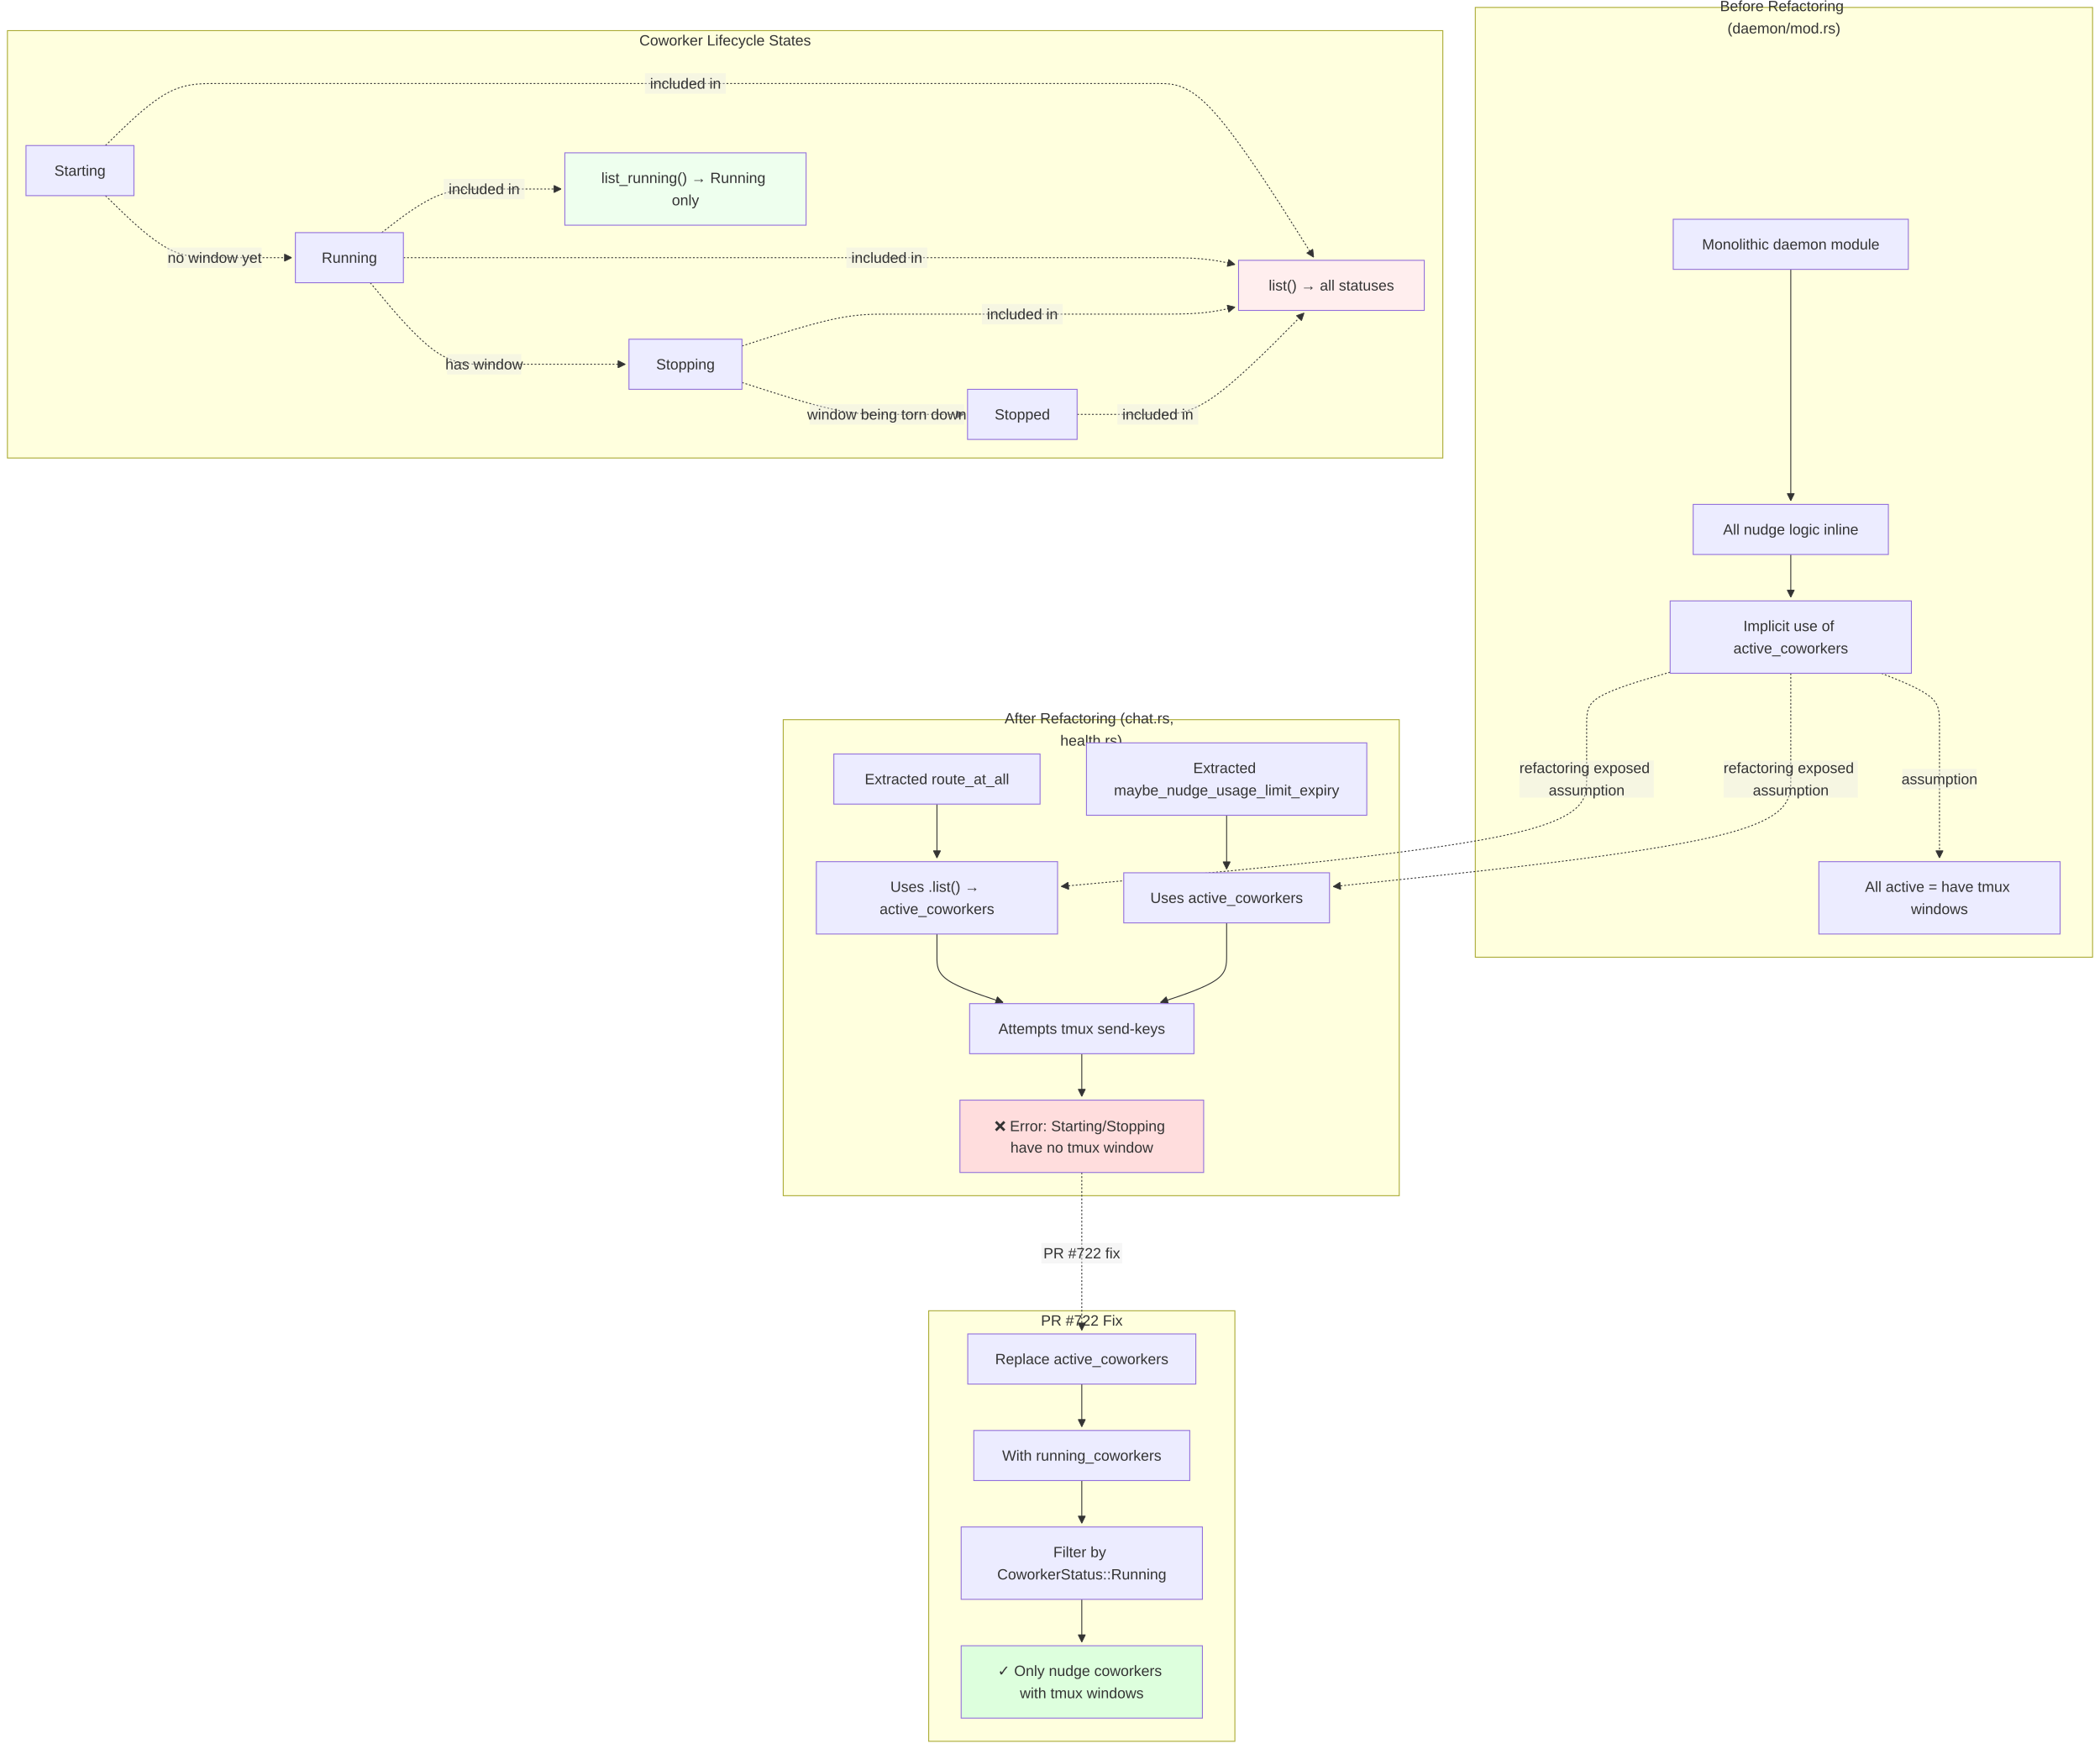
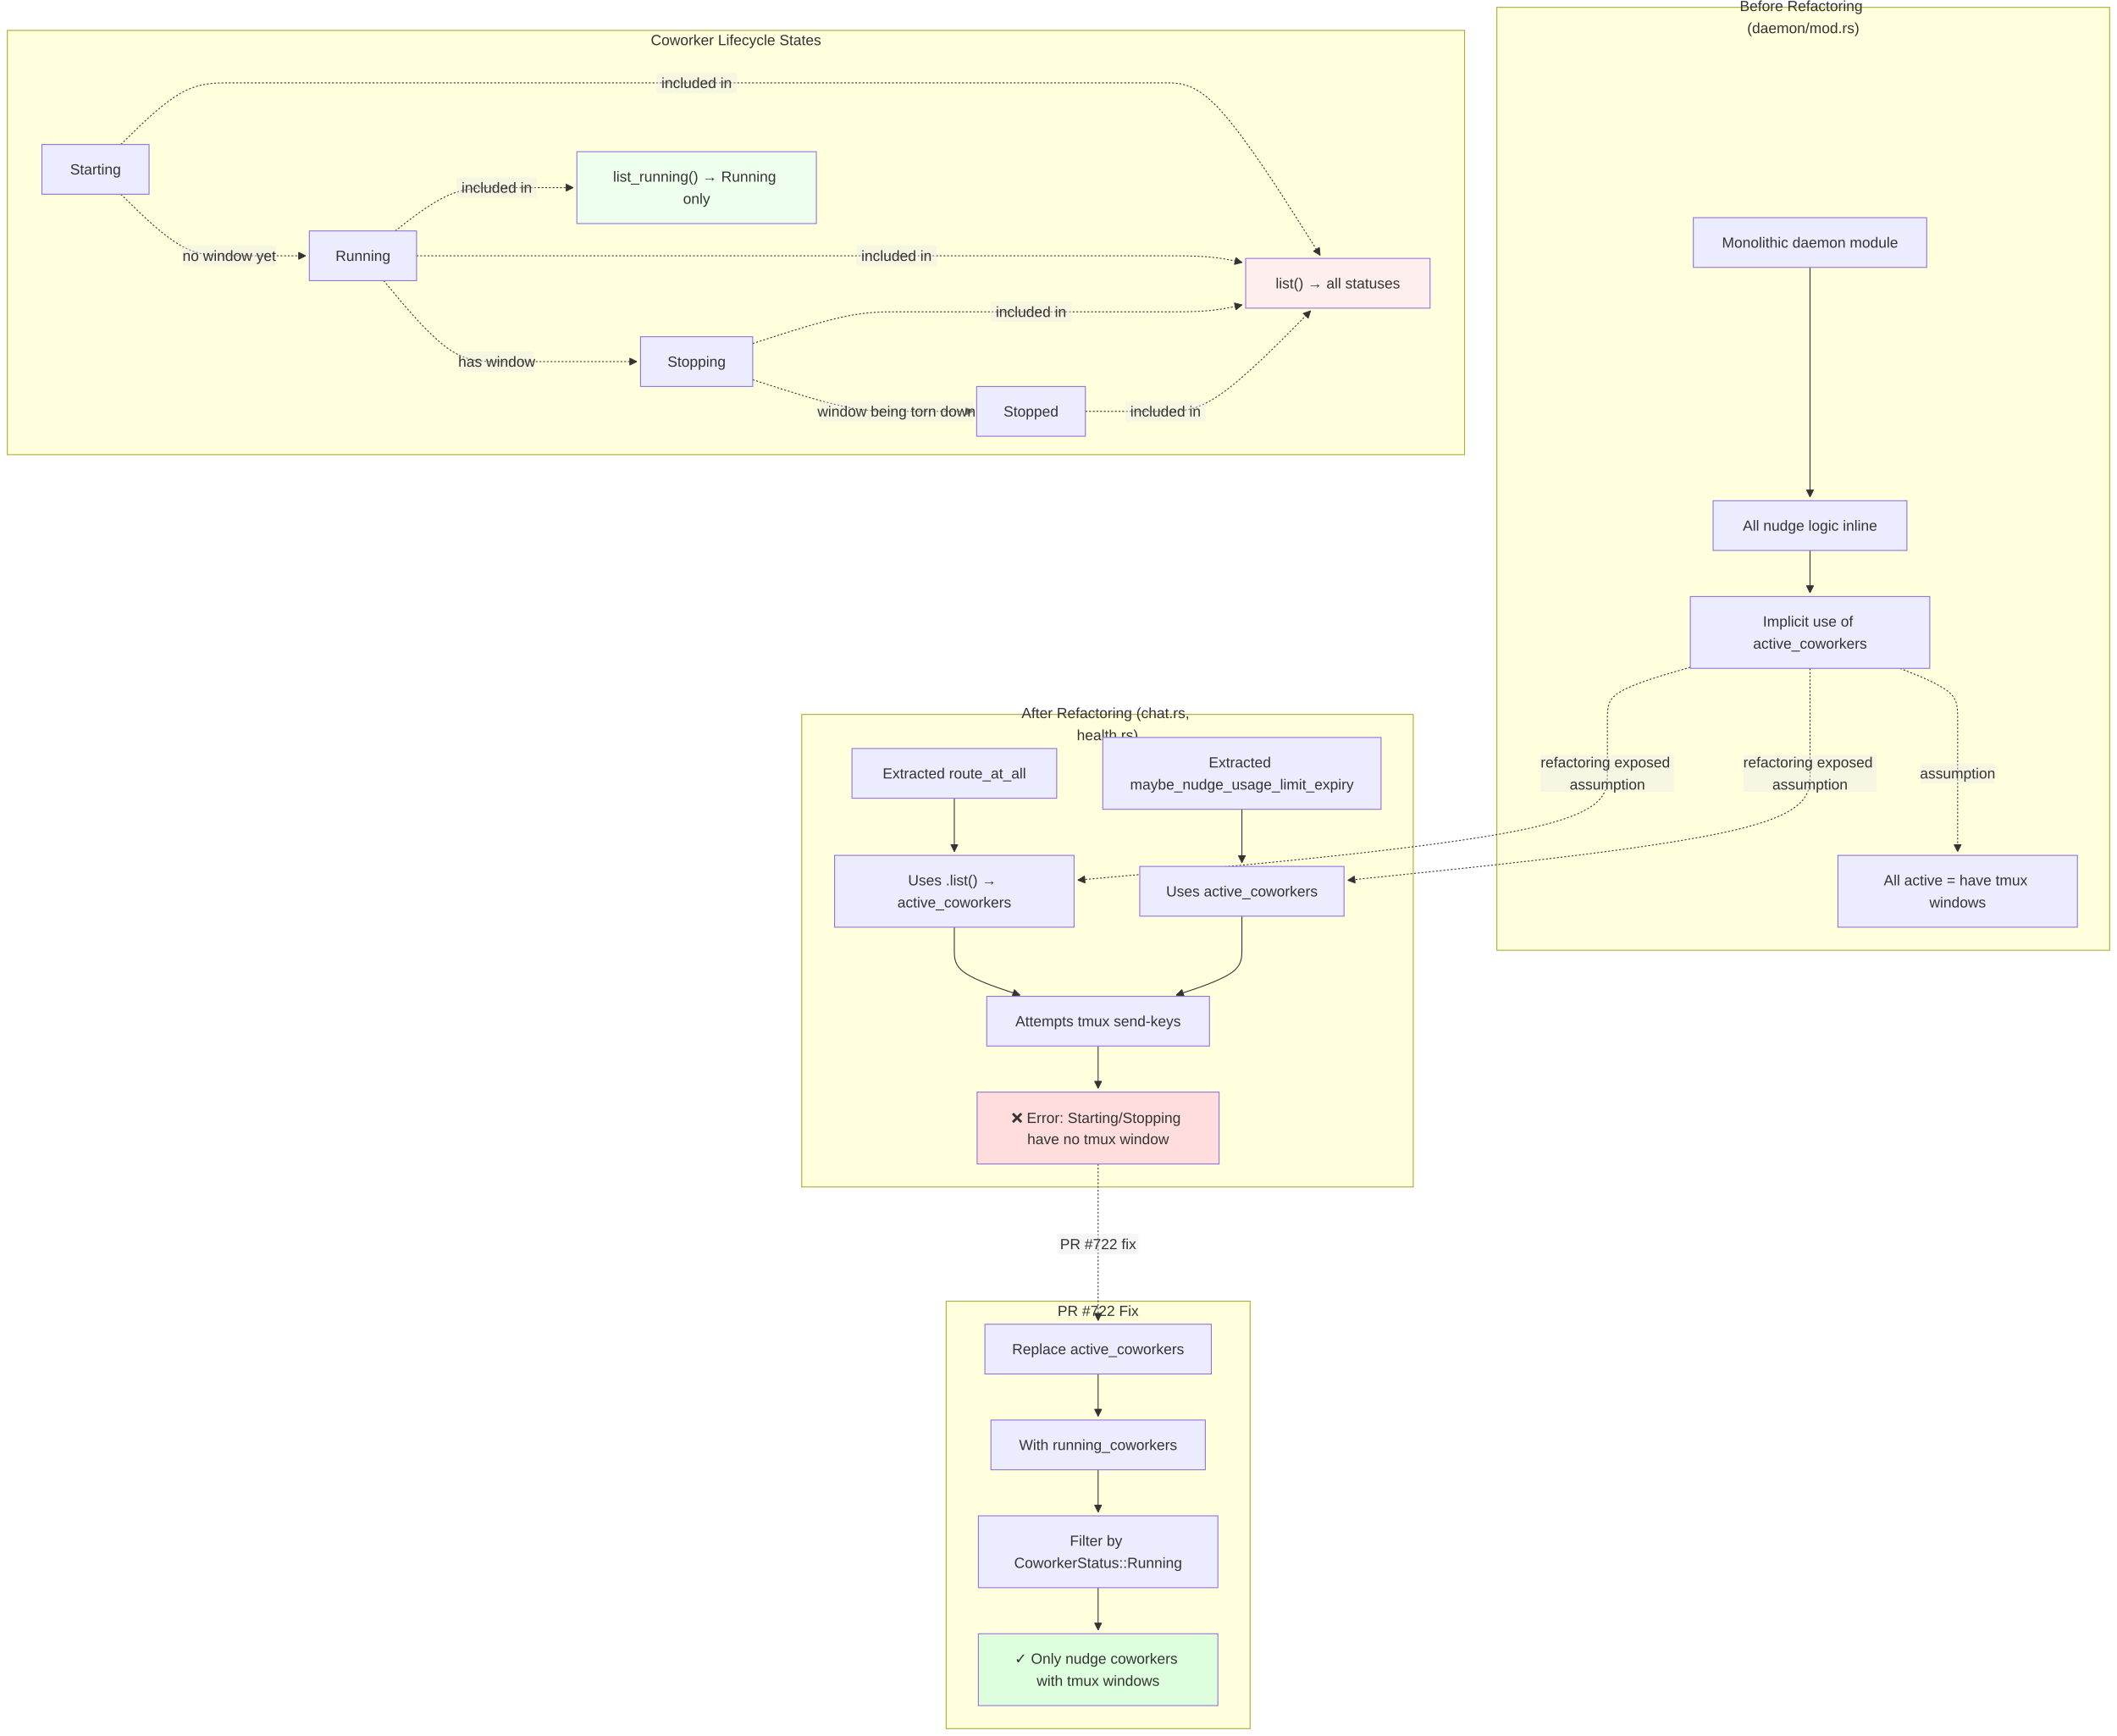
- <svg xmlns="http://www.w3.org/2000/svg" width="2263.273" height="1884.572" viewBox="-8 -8 2263.273 1884.572" class="mermaid">
+ <svg xmlns="http://www.w3.org/2000/svg" width="2298.273" height="1884.572" viewBox="-8 -8 2298.273 1884.572" class="mermaid">
  <style>
.mermaid{font-family:trebuchet ms, verdana, arial, sans-serif;font-size:16px;fill:#333333;}
.error-icon{fill:#552222;}
.error-text{fill:#552222;stroke:#552222;}
.edge-thickness-normal{stroke-width:1px;}
.edge-thickness-thick{stroke-width:3.5px;}
.edge-pattern-solid{stroke-dasharray:0;}
.edge-thickness-invisible{stroke-width:0;fill:none;}
.edge-pattern-dashed{stroke-dasharray:3;}
.edge-pattern-dotted{stroke-dasharray:2;}
.marker{fill:#333333;stroke:#333333;}
.marker.cross{stroke:#333333;}
svg{font-family:trebuchet ms, verdana, arial, sans-serif;font-size:16px;}
p{margin:0;}
.label{font-family:trebuchet ms, verdana, arial, sans-serif;color:#333333;}
.cluster-label text{fill:#333333;}
.cluster-label span{color:#333333;}
.cluster-label span p{background-color:transparent;}
.label text,span{fill:#333333;color:#333333;}
.node rect,.node circle,.node ellipse,.node polygon,.node path{fill:#ECECFF;stroke:#9370DB;stroke-width:1px;}
.rough-node .label text,.node .label text,.image-shape .label,.icon-shape .label{text-anchor:middle;}
.node .katex path{fill:#000;stroke:#000;stroke-width:1px;}
.rough-node .label,.node .label,.image-shape .label,.icon-shape .label{text-align:center;}
.node.clickable{cursor:pointer;}
.root .anchor path{fill:#333333!important;stroke-width:0;stroke:#333333;}
.arrowheadPath{fill:#333333;}
.edgePath .path{stroke:#333333;stroke-width:2.0px;}
.flowchart-link{stroke:#333333;fill:none;}
.edgeLabel{background-color:rgba(232, 232, 232, 0.8);text-align:center;}
.edgeLabel p{background-color:rgba(232, 232, 232, 0.8);}
.edgeLabel rect{opacity:0.5;background-color:rgba(232, 232, 232, 0.8);fill:rgba(232, 232, 232, 0.8);}
.labelBkg{background-color:rgba(232, 232, 232, 0.5);}
.cluster rect{fill:#ffffde;stroke:#aaaa33;stroke-width:1px;}
.cluster text{fill:#333333;}
.cluster span{color:#333333;}
.flowchartTitleText{text-anchor:middle;font-size:18px;fill:#333333;}
rect.text{fill:none;stroke-width:0;}

  </style>
  <defs>
    <marker id="arrow_point" viewBox="0 0 10 10" refX="10" refY="5" markerWidth="8" markerHeight="8" orient="auto" markerUnits="userSpaceOnUse">
      <path d="M 0 0 L 10 5 L 0 10 z" class="marker" />
    </marker>
    <marker id="arrow_point_start" viewBox="0 0 10 10" refX="4.5" refY="5" markerWidth="8" markerHeight="8" orient="auto" markerUnits="userSpaceOnUse">
      <path d="M 0 5 L 10 10 L 10 0 z" class="marker" />
    </marker>
    <marker id="arrow_cross" viewBox="0 0 11 11" refX="12" refY="5.2" markerWidth="11" markerHeight="11" orient="auto" markerUnits="userSpaceOnUse">
      <path d="M 1 1 L 10 10 M 10 1 L 1 10" class="marker cross" fill="none" stroke-width="2" />
    </marker>
    <marker id="arrow_cross_start" viewBox="0 0 11 11" refX="-1" refY="5.2" markerWidth="11" markerHeight="11" orient="auto" markerUnits="userSpaceOnUse">
      <path d="M 1 1 L 10 10 M 10 1 L 1 10" class="marker cross" fill="none" stroke-width="2" />
    </marker>
    <marker id="arrow_circle" viewBox="0 0 10 10" refX="11" refY="5" markerWidth="11" markerHeight="11" orient="auto" markerUnits="userSpaceOnUse">
      <circle cx="5" cy="5" r="5" class="marker" />
    </marker>
    <marker id="arrow_circle_start" viewBox="0 0 10 10" refX="-1" refY="5" markerWidth="11" markerHeight="11" orient="auto" markerUnits="userSpaceOnUse">
      <circle cx="5" cy="5" r="5" class="marker" />
    </marker>
  </defs>
  <g class="root">
    <g class="clusters">
      <g class="cluster" id="subgraph-subGraph0">
-         <rect x="1582.008" y="0" width="665.266" height="1023.572" class="cluster" />
-         <text x="1914.641" y="16" class="cluster-label" text-anchor="middle">
-           <tspan x="1914.641" y="16" dy="-0.75em">Before Refactoring</tspan>
-           <tspan x="1914.641" dy="1.5em">(daemon/mod.rs)</tspan>
+         <rect x="1617.008" y="0" width="665.266" height="1023.572" class="cluster" />
+         <text x="1949.641" y="16" class="cluster-label" text-anchor="middle">
+           <tspan x="1949.641" y="16" dy="-0.75em">Before Refactoring</tspan>
+           <tspan x="1949.641" dy="1.5em">(daemon/mod.rs)</tspan>
        </text>
      </g>
      <g class="cluster" id="subgraph-subGraph1">
-         <rect x="836.129" y="767.572" width="663.924" height="513" class="cluster" />
-         <text x="1168.091" y="783.572" class="cluster-label" text-anchor="middle">
-           <tspan x="1168.091" y="783.572" dy="-0.75em">After Refactoring (chat.rs,</tspan>
-           <tspan x="1168.091" dy="1.5em">health.rs)</tspan>
+         <rect x="862.379" y="767.572" width="663.924" height="513" class="cluster" />
+         <text x="1194.341" y="783.572" class="cluster-label" text-anchor="middle">
+           <tspan x="1194.341" y="783.572" dy="-0.75em">After Refactoring (chat.rs,</tspan>
+           <tspan x="1194.341" dy="1.5em">health.rs)</tspan>
        </text>
      </g>
      <g class="cluster" id="subgraph-subGraph2">
-         <rect x="0" y="25" width="1547.008" height="460.572" class="cluster" />
-         <text x="773.504" y="41" class="cluster-label" text-anchor="middle">Coworker Lifecycle States</text>
+         <rect x="0" y="25" width="1582.008" height="460.572" class="cluster" />
+         <text x="791.004" y="41" class="cluster-label" text-anchor="middle">Coworker Lifecycle States</text>
      </g>
      <g class="cluster" id="subgraph-subGraph3">
-         <rect x="992.896" y="1404.572" width="330" height="464" class="cluster" />
-         <text x="1157.896" y="1420.572" class="cluster-label" text-anchor="middle">PR #722 Fix</text>
+         <rect x="1019.146" y="1404.572" width="330" height="464" class="cluster" />
+         <text x="1184.146" y="1420.572" class="cluster-label" text-anchor="middle">PR #722 Fix</text>
      </g>
    </g>
    <g class="edgePaths">
      <g class="edge" id="edge-L-M1-M2-0">
-         <path d="M1922.008,282.286L1922.008,320.334C1922.008,358.382,1922.008,434.477,1922.008,476.025C1922.008,517.572,1922.008,524.572,1922.008,528.072L1922.008,531.572" class="edge-thickness-normal edge-pattern-solid edge-thickness-normal edge-pattern-solid flowchart-link" marker-end="url(#arrow_point)" />
+         <path d="M1957.008,282.286L1957.008,320.334C1957.008,358.382,1957.008,434.477,1957.008,476.025C1957.008,517.572,1957.008,524.572,1957.008,528.072L1957.008,531.572" class="edge-thickness-normal edge-pattern-solid edge-thickness-normal edge-pattern-solid flowchart-link" marker-end="url(#arrow_point)" />
      </g>
      <g class="edge" id="edge-L-M2-M3-0">
-         <path d="M1922.008,589.572L1922.008,593.739C1922.008,597.906,1922.008,606.239,1922.008,613.906C1922.008,621.572,1922.008,628.572,1922.008,632.072L1922.008,635.572" class="edge-thickness-normal edge-pattern-solid edge-thickness-normal edge-pattern-solid flowchart-link" marker-end="url(#arrow_point)" />
+         <path d="M1957.008,589.572L1957.008,593.739C1957.008,597.906,1957.008,606.239,1957.008,613.906C1957.008,621.572,1957.008,628.572,1957.008,632.072L1957.008,635.572" class="edge-thickness-normal edge-pattern-solid edge-thickness-normal edge-pattern-solid flowchart-link" marker-end="url(#arrow_point)" />
      </g>
      <g class="edge" id="edge-L-M3-M4-0">
-         <path d="M2019.67,717.572L2030.104,721.739C2040.538,725.906,2061.405,734.239,2071.839,742.572C2082.273,750.906,2082.273,759.239,2082.273,774.072C2082.273,788.906,2082.273,810.239,2082.273,831.572C2082.273,852.906,2082.273,874.239,2082.273,888.406C2082.273,902.572,2082.273,909.572,2082.273,913.072L2082.273,916.572" class="edge-thickness-normal edge-pattern-dotted edge-thickness-normal edge-pattern-solid flowchart-link" marker-end="url(#arrow_point)" />
+         <path d="M2054.67,717.572L2065.104,721.739C2075.538,725.906,2096.405,734.239,2106.839,742.572C2117.273,750.906,2117.273,759.239,2117.273,774.072C2117.273,788.906,2117.273,810.239,2117.273,831.572C2117.273,852.906,2117.273,874.239,2117.273,888.406C2117.273,902.572,2117.273,909.572,2117.273,913.072L2117.273,916.572" class="edge-thickness-normal edge-pattern-dotted edge-thickness-normal edge-pattern-solid flowchart-link" marker-end="url(#arrow_point)" />
      </g>
      <g class="edge" id="edge-L-R1-R2-0">
-         <path d="M1001.799,858.572L1001.799,864.739C1001.799,870.906,1001.799,883.239,1001.799,892.906C1001.799,902.572,1001.799,909.572,1001.799,913.072L1001.799,916.572" class="edge-thickness-normal edge-pattern-solid edge-thickness-normal edge-pattern-solid flowchart-link" marker-end="url(#arrow_point)" />
+         <path d="M1028.049,858.572L1028.049,864.739C1028.049,870.906,1028.049,883.239,1028.049,892.906C1028.049,902.572,1028.049,909.572,1028.049,913.072L1028.049,916.572" class="edge-thickness-normal edge-pattern-solid edge-thickness-normal edge-pattern-solid flowchart-link" marker-end="url(#arrow_point)" />
      </g>
      <g class="edge" id="edge-L-R3-R4-0">
-         <path d="M1313.994,870.572L1313.994,874.739C1313.994,878.906,1313.994,887.239,1313.994,896.906C1313.994,906.572,1313.994,917.572,1313.994,923.072L1313.994,928.572" class="edge-thickness-normal edge-pattern-solid edge-thickness-normal edge-pattern-solid flowchart-link" marker-end="url(#arrow_point)" />
+         <path d="M1340.244,870.572L1340.244,874.739C1340.244,878.906,1340.244,887.239,1340.244,896.906C1340.244,906.572,1340.244,917.572,1340.244,923.072L1340.244,928.572" class="edge-thickness-normal edge-pattern-solid edge-thickness-normal edge-pattern-solid flowchart-link" marker-end="url(#arrow_point)" />
      </g>
      <g class="edge" id="edge-L-R2-R5-0">
-         <path d="M1001.799,998.572L1001.799,1002.739C1001.799,1006.906,1001.799,1015.239,1001.799,1023.572C1001.799,1031.906,1001.799,1040.239,1013.674,1048.362C1025.549,1056.484,1049.3,1064.396,1061.175,1068.352L1073.051,1072.308" class="edge-thickness-normal edge-pattern-solid edge-thickness-normal edge-pattern-solid flowchart-link" marker-end="url(#arrow_point)" />
+         <path d="M1028.049,998.572L1028.049,1002.739C1028.049,1006.906,1028.049,1015.239,1028.049,1023.572C1028.049,1031.906,1028.049,1040.239,1039.924,1048.362C1051.799,1056.484,1075.55,1064.396,1087.425,1068.352L1099.301,1072.308" class="edge-thickness-normal edge-pattern-solid edge-thickness-normal edge-pattern-solid flowchart-link" marker-end="url(#arrow_point)" />
      </g>
      <g class="edge" id="edge-L-R4-R5-0">
-         <path d="M1313.994,986.572L1313.994,992.739C1313.994,998.906,1313.994,1011.239,1313.994,1021.572C1313.994,1031.906,1313.994,1040.239,1302.119,1048.362C1290.243,1056.484,1266.493,1064.396,1254.617,1068.352L1242.742,1072.308" class="edge-thickness-normal edge-pattern-solid edge-thickness-normal edge-pattern-solid flowchart-link" marker-end="url(#arrow_point)" />
+         <path d="M1340.244,986.572L1340.244,992.739C1340.244,998.906,1340.244,1011.239,1340.244,1021.572C1340.244,1031.906,1340.244,1040.239,1328.369,1048.362C1316.493,1056.484,1292.743,1064.396,1280.867,1068.352L1268.992,1072.308" class="edge-thickness-normal edge-pattern-solid edge-thickness-normal edge-pattern-solid flowchart-link" marker-end="url(#arrow_point)" />
      </g>
      <g class="edge" id="edge-L-R5-R6-0">
-         <path d="M1157.896,1127.572L1157.896,1131.739C1157.896,1135.906,1157.896,1144.239,1157.896,1151.906C1157.896,1159.572,1157.896,1166.572,1157.896,1170.072L1157.896,1173.572" class="edge-thickness-normal edge-pattern-solid edge-thickness-normal edge-pattern-solid flowchart-link" marker-end="url(#arrow_point)" />
+         <path d="M1184.146,1127.572L1184.146,1131.739C1184.146,1135.906,1184.146,1144.239,1184.146,1151.906C1184.146,1159.572,1184.146,1166.572,1184.146,1170.072L1184.146,1173.572" class="edge-thickness-normal edge-pattern-solid edge-thickness-normal edge-pattern-solid flowchart-link" marker-end="url(#arrow_point)" />
      </g>
      <g class="edge" id="edge-L-S1-S2-0">
-         <path d="M105.698,202.842L117.056,213.982C128.414,225.122,151.129,247.403,170.736,258.543C190.344,269.684,206.844,269.684,223.344,269.684C239.844,269.684,256.344,269.684,270.177,269.684C284.01,269.684,295.177,269.684,300.76,269.684L306.344,269.684" class="edge-thickness-normal edge-pattern-dotted edge-thickness-normal edge-pattern-solid flowchart-link" marker-end="url(#arrow_point)" />
+         <path d="M123.198,202.842L134.556,213.982C145.914,225.122,168.629,247.403,188.236,258.543C207.844,269.684,224.344,269.684,240.844,269.684C257.344,269.684,273.844,269.684,287.677,269.684C301.51,269.684,312.677,269.684,318.26,269.684L323.844,269.684" class="edge-thickness-normal edge-pattern-dotted edge-thickness-normal edge-pattern-solid flowchart-link" marker-end="url(#arrow_point)" />
      </g>
      <g class="edge" id="edge-L-S2-S3-0">
-         <path d="M391.047,296.684L403.249,311.328C415.451,325.972,439.854,355.26,460.306,369.905C480.758,384.549,497.258,384.549,513.758,384.549C530.258,384.549,546.758,384.549,572.109,384.549C597.46,384.549,631.661,384.549,648.762,384.549L665.863,384.549" class="edge-thickness-normal edge-pattern-dotted edge-thickness-normal edge-pattern-solid flowchart-link" marker-end="url(#arrow_point)" />
+         <path d="M408.547,296.684L420.749,311.328C432.951,325.972,457.354,355.26,477.806,369.905C498.258,384.549,514.758,384.549,531.258,384.549C547.758,384.549,564.258,384.549,589.609,384.549C614.96,384.549,649.161,384.549,666.262,384.549L683.363,384.549" class="edge-thickness-normal edge-pattern-dotted edge-thickness-normal edge-pattern-solid flowchart-link" marker-end="url(#arrow_point)" />
      </g>
      <g class="edge" id="edge-L-S3-S4-0">
-         <path d="M791.652,404.189L809.42,409.92C827.187,415.65,862.723,427.111,888.74,432.842C914.758,438.572,931.258,438.572,947.758,438.572C964.258,438.572,980.758,438.572,994.591,438.572C1008.424,438.572,1019.591,438.572,1025.174,438.572L1030.758,438.572" class="edge-thickness-normal edge-pattern-dotted edge-thickness-normal edge-pattern-solid flowchart-link" marker-end="url(#arrow_point)" />
+         <path d="M809.152,404.189L826.92,409.92C844.687,415.65,880.223,427.111,906.24,432.842C932.258,438.572,948.758,438.572,965.258,438.572C981.758,438.572,998.258,438.572,1012.091,438.572C1025.924,438.572,1037.091,438.572,1042.674,438.572L1048.258,438.572" class="edge-thickness-normal edge-pattern-dotted edge-thickness-normal edge-pattern-solid flowchart-link" marker-end="url(#arrow_point)" />
      </g>
      <g class="edge" id="edge-L-S1-L1-0">
-         <path d="M105.698,148.842L117.056,137.702C128.414,126.561,151.129,104.281,170.736,93.14C190.344,82,206.844,82,223.344,82C239.844,82,256.344,82,280.545,82C304.746,82,336.648,82,368.551,82C400.453,82,432.355,82,456.557,82C480.758,82,497.258,82,513.758,82C530.258,82,546.758,82,582.924,82C619.091,82,674.924,82,730.758,82C786.591,82,842.424,82,878.591,82C914.758,82,931.258,82,947.758,82C964.258,82,980.758,82,1005.099,82C1029.44,82,1061.622,82,1093.805,82C1125.987,82,1158.169,82,1182.51,82C1206.852,82,1223.352,82,1239.852,82C1256.352,82,1272.852,82,1300.829,113.191C1328.806,144.382,1368.26,206.763,1387.988,237.954L1407.715,269.145" class="edge-thickness-normal edge-pattern-dotted edge-thickness-normal edge-pattern-solid flowchart-link" marker-end="url(#arrow_point)" />
+         <path d="M123.198,148.842L134.556,137.702C145.914,126.561,168.629,104.281,188.236,93.14C207.844,82,224.344,82,240.844,82C257.344,82,273.844,82,298.045,82C322.246,82,354.148,82,386.051,82C417.953,82,449.855,82,474.057,82C498.258,82,514.758,82,531.258,82C547.758,82,564.258,82,600.424,82C636.591,82,692.424,82,748.258,82C804.091,82,859.924,82,896.091,82C932.258,82,948.758,82,965.258,82C981.758,82,998.258,82,1022.599,82C1046.94,82,1079.122,82,1111.305,82C1143.487,82,1175.669,82,1200.01,82C1224.352,82,1240.852,82,1257.352,82C1273.852,82,1290.352,82,1318.329,113.191C1346.306,144.382,1385.76,206.763,1405.488,237.954L1425.215,269.145" class="edge-thickness-normal edge-pattern-dotted edge-thickness-normal edge-pattern-solid flowchart-link" marker-end="url(#arrow_point)" />
      </g>
      <g class="edge" id="edge-L-S2-L1-0">
-         <path d="M426.758,269.684L433.008,269.684C439.258,269.684,451.758,269.684,466.258,269.684C480.758,269.684,497.258,269.684,513.758,269.684C530.258,269.684,546.758,269.684,582.924,269.684C619.091,269.684,674.924,269.684,730.758,269.684C786.591,269.684,842.424,269.684,878.591,269.684C914.758,269.684,931.258,269.684,947.758,269.684C964.258,269.684,980.758,269.684,1005.099,269.684C1029.44,269.684,1061.622,269.684,1093.805,269.684C1125.987,269.684,1158.169,269.684,1182.51,269.684C1206.852,269.684,1223.352,269.684,1239.852,269.684C1256.352,269.684,1272.852,269.684,1286.7,270.898C1300.549,272.112,1311.745,274.541,1317.344,275.755L1322.942,276.97" class="edge-thickness-normal edge-pattern-dotted edge-thickness-normal edge-pattern-solid flowchart-link" marker-end="url(#arrow_point)" />
+         <path d="M444.258,269.684L450.508,269.684C456.758,269.684,469.258,269.684,483.758,269.684C498.258,269.684,514.758,269.684,531.258,269.684C547.758,269.684,564.258,269.684,600.424,269.684C636.591,269.684,692.424,269.684,748.258,269.684C804.091,269.684,859.924,269.684,896.091,269.684C932.258,269.684,948.758,269.684,965.258,269.684C981.758,269.684,998.258,269.684,1022.599,269.684C1046.94,269.684,1079.122,269.684,1111.305,269.684C1143.487,269.684,1175.669,269.684,1200.01,269.684C1224.352,269.684,1240.852,269.684,1257.352,269.684C1273.852,269.684,1290.352,269.684,1304.2,270.898C1318.049,272.112,1329.245,274.541,1334.844,275.755L1340.442,276.97" class="edge-thickness-normal edge-pattern-dotted edge-thickness-normal edge-pattern-solid flowchart-link" marker-end="url(#arrow_point)" />
      </g>
      <g class="edge" id="edge-L-S3-L1-0">
-         <path d="M791.652,364.909L809.42,359.178C827.187,353.448,862.723,341.986,888.74,336.256C914.758,330.525,931.258,330.525,947.758,330.525C964.258,330.525,980.758,330.525,1005.099,330.525C1029.44,330.525,1061.622,330.525,1093.805,330.525C1125.987,330.525,1158.169,330.525,1182.51,330.525C1206.852,330.525,1223.352,330.525,1239.852,330.525C1256.352,330.525,1272.852,330.525,1286.701,329.264C1300.551,328.002,1311.75,325.478,1317.35,324.217L1322.949,322.955" class="edge-thickness-normal edge-pattern-dotted edge-thickness-normal edge-pattern-solid flowchart-link" marker-end="url(#arrow_point)" />
+         <path d="M809.152,364.909L826.92,359.178C844.687,353.448,880.223,341.986,906.24,336.256C932.258,330.525,948.758,330.525,965.258,330.525C981.758,330.525,998.258,330.525,1022.599,330.525C1046.94,330.525,1079.122,330.525,1111.305,330.525C1143.487,330.525,1175.669,330.525,1200.01,330.525C1224.352,330.525,1240.852,330.525,1257.352,330.525C1273.852,330.525,1290.352,330.525,1304.201,329.264C1318.051,328.002,1329.25,325.478,1334.85,324.217L1340.449,322.955" class="edge-thickness-normal edge-pattern-dotted edge-thickness-normal edge-pattern-solid flowchart-link" marker-end="url(#arrow_point)" />
      </g>
      <g class="edge" id="edge-L-S4-L1-0">
-         <path d="M1152.852,438.572L1159.102,438.572C1165.352,438.572,1177.852,438.572,1192.352,438.572C1206.852,438.572,1223.352,438.572,1239.852,438.572C1256.352,438.572,1272.852,438.572,1299.11,420.372C1325.368,402.171,1361.385,365.77,1379.393,347.569L1397.402,329.369" class="edge-thickness-normal edge-pattern-dotted edge-thickness-normal edge-pattern-solid flowchart-link" marker-end="url(#arrow_point)" />
+         <path d="M1170.352,438.572L1176.602,438.572C1182.852,438.572,1195.352,438.572,1209.852,438.572C1224.352,438.572,1240.852,438.572,1257.352,438.572C1273.852,438.572,1290.352,438.572,1316.61,420.372C1342.868,402.171,1378.885,365.77,1396.893,347.569L1414.902,329.369" class="edge-thickness-normal edge-pattern-dotted edge-thickness-normal edge-pattern-solid flowchart-link" marker-end="url(#arrow_point)" />
      </g>
      <g class="edge" id="edge-L-S2-L2-0">
-         <path d="M403.471,242.684L413.602,234.85C423.733,227.017,443.996,211.35,462.377,203.517C480.758,195.684,497.258,195.684,513.758,195.684C530.258,195.684,546.758,195.684,560.591,195.684C574.424,195.684,585.591,195.684,591.174,195.684L596.758,195.684" class="edge-thickness-normal edge-pattern-dotted edge-thickness-normal edge-pattern-solid flowchart-link" marker-end="url(#arrow_point)" />
+         <path d="M420.971,242.684L431.102,234.85C441.233,227.017,461.496,211.35,479.877,203.517C498.258,195.684,514.758,195.684,531.258,195.684C547.758,195.684,564.258,195.684,578.091,195.684C591.924,195.684,603.091,195.684,608.674,195.684L614.258,195.684" class="edge-thickness-normal edge-pattern-dotted edge-thickness-normal edge-pattern-solid flowchart-link" marker-end="url(#arrow_point)" />
      </g>
      <g class="edge" id="edge-L-F1-F2-0">
-         <path d="M1157.896,1483.572L1157.896,1487.739C1157.896,1491.906,1157.896,1500.239,1157.896,1507.906C1157.896,1515.572,1157.896,1522.572,1157.896,1526.072L1157.896,1529.572" class="edge-thickness-normal edge-pattern-solid edge-thickness-normal edge-pattern-solid flowchart-link" marker-end="url(#arrow_point)" />
+         <path d="M1184.146,1483.572L1184.146,1487.739C1184.146,1491.906,1184.146,1500.239,1184.146,1507.906C1184.146,1515.572,1184.146,1522.572,1184.146,1526.072L1184.146,1529.572" class="edge-thickness-normal edge-pattern-solid edge-thickness-normal edge-pattern-solid flowchart-link" marker-end="url(#arrow_point)" />
      </g>
      <g class="edge" id="edge-L-F2-F3-0">
-         <path d="M1157.896,1587.572L1157.896,1591.739C1157.896,1595.906,1157.896,1604.239,1157.896,1611.906C1157.896,1619.572,1157.896,1626.572,1157.896,1630.072L1157.896,1633.572" class="edge-thickness-normal edge-pattern-solid edge-thickness-normal edge-pattern-solid flowchart-link" marker-end="url(#arrow_point)" />
+         <path d="M1184.146,1587.572L1184.146,1591.739C1184.146,1595.906,1184.146,1604.239,1184.146,1611.906C1184.146,1619.572,1184.146,1626.572,1184.146,1630.072L1184.146,1633.572" class="edge-thickness-normal edge-pattern-solid edge-thickness-normal edge-pattern-solid flowchart-link" marker-end="url(#arrow_point)" />
      </g>
      <g class="edge" id="edge-L-F3-F4-0">
-         <path d="M1157.896,1715.572L1157.896,1719.739C1157.896,1723.906,1157.896,1732.239,1157.896,1739.906C1157.896,1747.572,1157.896,1754.572,1157.896,1758.072L1157.896,1761.572" class="edge-thickness-normal edge-pattern-solid edge-thickness-normal edge-pattern-solid flowchart-link" marker-end="url(#arrow_point)" />
+         <path d="M1184.146,1715.572L1184.146,1719.739C1184.146,1723.906,1184.146,1732.239,1184.146,1739.906C1184.146,1747.572,1184.146,1754.572,1184.146,1758.072L1184.146,1761.572" class="edge-thickness-normal edge-pattern-solid edge-thickness-normal edge-pattern-solid flowchart-link" marker-end="url(#arrow_point)" />
      </g>
      <g class="edge" id="edge-L-M3-R2-0">
-         <path d="M1792.008,716.39L1777.008,720.754C1762.008,725.118,1732.008,733.845,1717.008,742.375C1702.008,750.906,1702.008,759.239,1702.008,774.072C1702.008,788.906,1702.008,810.239,1702.008,831.572C1702.008,852.906,1702.008,874.239,1607.637,893.531C1513.266,912.824,1324.524,930.075,1230.153,938.7L1135.782,947.326" class="edge-thickness-normal edge-pattern-dotted edge-thickness-normal edge-pattern-solid flowchart-link" marker-end="url(#arrow_point)" />
+         <path d="M1827.008,716.39L1812.008,720.754C1797.008,725.118,1767.008,733.845,1752.008,742.375C1737.008,750.906,1737.008,759.239,1737.008,774.072C1737.008,788.906,1737.008,810.239,1737.008,831.572C1737.008,852.906,1737.008,874.239,1641.179,893.556C1545.349,912.874,1353.691,930.176,1257.862,938.826L1162.033,947.477" class="edge-thickness-normal edge-pattern-dotted edge-thickness-normal edge-pattern-solid flowchart-link" marker-end="url(#arrow_point)" />
      </g>
      <g class="edge" id="edge-L-M3-R4-0">
-         <path d="M1922.008,717.572L1922.008,721.739C1922.008,725.906,1922.008,734.239,1922.008,742.572C1922.008,750.906,1922.008,759.239,1922.008,774.072C1922.008,788.906,1922.008,810.239,1922.008,831.572C1922.008,852.906,1922.008,874.239,1839.816,893.557C1757.625,912.875,1593.242,930.178,1511.05,938.83L1428.859,947.482" class="edge-thickness-normal edge-pattern-dotted edge-thickness-normal edge-pattern-solid flowchart-link" marker-end="url(#arrow_point)" />
+         <path d="M1957.008,717.572L1957.008,721.739C1957.008,725.906,1957.008,734.239,1957.008,742.572C1957.008,750.906,1957.008,759.239,1957.008,774.072C1957.008,788.906,1957.008,810.239,1957.008,831.572C1957.008,852.906,1957.008,874.239,1873.358,893.586C1789.708,912.933,1622.409,930.293,1538.759,938.973L1455.109,947.653" class="edge-thickness-normal edge-pattern-dotted edge-thickness-normal edge-pattern-solid flowchart-link" marker-end="url(#arrow_point)" />
      </g>
      <g class="edge" id="edge-L-R6-F1-0">
-         <path d="M1157.896,1255.572L1157.896,1259.739C1157.896,1263.906,1157.896,1272.239,1157.896,1280.572C1157.896,1288.906,1157.896,1297.239,1157.896,1307.572C1157.896,1317.906,1157.896,1330.239,1157.896,1342.572C1157.896,1354.906,1157.896,1367.239,1157.896,1377.572C1157.896,1387.906,1157.896,1396.239,1157.896,1403.906C1157.896,1411.572,1157.896,1418.572,1157.896,1422.072L1157.896,1425.572" class="edge-thickness-normal edge-pattern-dotted edge-thickness-normal edge-pattern-solid flowchart-link" marker-end="url(#arrow_point)" />
+         <path d="M1184.146,1255.572L1184.146,1259.739C1184.146,1263.906,1184.146,1272.239,1184.146,1280.572C1184.146,1288.906,1184.146,1297.239,1184.146,1307.572C1184.146,1317.906,1184.146,1330.239,1184.146,1342.572C1184.146,1354.906,1184.146,1367.239,1184.146,1377.572C1184.146,1387.906,1184.146,1396.239,1184.146,1403.906C1184.146,1411.572,1184.146,1418.572,1184.146,1422.072L1184.146,1425.572" class="edge-thickness-normal edge-pattern-dotted edge-thickness-normal edge-pattern-solid flowchart-link" marker-end="url(#arrow_point)" />
      </g>
    </g>
    <g class="edgeLabels">
      <g class="edgeLabel" id="edge-label-L-M3-M4-0">
-         <rect x="2042.273" y="820.572" width="80" height="22" class="edge-label-bg" />
-         <text x="2082.273" y="831.572" class="edge-label" text-anchor="middle" dominant-baseline="central">assumption</text>
+         <rect x="2077.273" y="820.572" width="80" height="22" class="edge-label-bg" />
+         <text x="2117.273" y="831.572" class="edge-label" text-anchor="middle" dominant-baseline="central">assumption</text>
      </g>
      <g class="edgeLabel" id="edge-label-L-S1-S2-0">
-         <rect x="172.544" y="258.684" width="101.6" height="22" class="edge-label-bg" />
-         <text x="223.344" y="269.684" class="edge-label" text-anchor="middle" dominant-baseline="central">no window yet</text>
+         <rect x="190.044" y="258.684" width="101.6" height="22" class="edge-label-bg" />
+         <text x="240.844" y="269.684" class="edge-label" text-anchor="middle" dominant-baseline="central">no window yet</text>
      </g>
      <g class="edgeLabel" id="edge-label-L-S2-S3-0">
-         <rect x="473.758" y="373.549" width="80" height="22" class="edge-label-bg" />
-         <text x="513.758" y="384.549" class="edge-label" text-anchor="middle" dominant-baseline="central">has window</text>
+         <rect x="491.258" y="373.549" width="80" height="22" class="edge-label-bg" />
+         <text x="531.258" y="384.549" class="edge-label" text-anchor="middle" dominant-baseline="central">has window</text>
      </g>
      <g class="edgeLabel" id="edge-label-L-S3-S4-0">
-         <rect x="864.558" y="427.572" width="166.4" height="22" class="edge-label-bg" />
-         <text x="947.758" y="438.572" class="edge-label" text-anchor="middle" dominant-baseline="central">window being torn down</text>
+         <rect x="882.058" y="427.572" width="166.4" height="22" class="edge-label-bg" />
+         <text x="965.258" y="438.572" class="edge-label" text-anchor="middle" dominant-baseline="central">window being torn down</text>
      </g>
      <g class="edgeLabel" id="edge-label-L-S1-L1-0">
-         <rect x="687.158" y="71" width="87.2" height="22" class="edge-label-bg" />
-         <text x="730.758" y="82" class="edge-label" text-anchor="middle" dominant-baseline="central">included in</text>
+         <rect x="704.658" y="71" width="87.2" height="22" class="edge-label-bg" />
+         <text x="748.258" y="82" class="edge-label" text-anchor="middle" dominant-baseline="central">included in</text>
      </g>
      <g class="edgeLabel" id="edge-label-L-S2-L1-0">
-         <rect x="904.158" y="258.684" width="87.2" height="22" class="edge-label-bg" />
-         <text x="947.758" y="269.684" class="edge-label" text-anchor="middle" dominant-baseline="central">included in</text>
+         <rect x="921.658" y="258.684" width="87.2" height="22" class="edge-label-bg" />
+         <text x="965.258" y="269.684" class="edge-label" text-anchor="middle" dominant-baseline="central">included in</text>
      </g>
      <g class="edgeLabel" id="edge-label-L-S3-L1-0">
-         <rect x="1050.205" y="319.525" width="87.2" height="22" class="edge-label-bg" />
-         <text x="1093.805" y="330.525" class="edge-label" text-anchor="middle" dominant-baseline="central">included in</text>
+         <rect x="1067.705" y="319.525" width="87.2" height="22" class="edge-label-bg" />
+         <text x="1111.305" y="330.525" class="edge-label" text-anchor="middle" dominant-baseline="central">included in</text>
      </g>
      <g class="edgeLabel" id="edge-label-L-S4-L1-0">
-         <rect x="1196.252" y="427.572" width="87.2" height="22" class="edge-label-bg" />
-         <text x="1239.852" y="438.572" class="edge-label" text-anchor="middle" dominant-baseline="central">included in</text>
+         <rect x="1213.752" y="427.572" width="87.2" height="22" class="edge-label-bg" />
+         <text x="1257.352" y="438.572" class="edge-label" text-anchor="middle" dominant-baseline="central">included in</text>
      </g>
      <g class="edgeLabel" id="edge-label-L-S2-L2-0">
-         <rect x="470.158" y="184.684" width="87.2" height="22" class="edge-label-bg" />
-         <text x="513.758" y="195.684" class="edge-label" text-anchor="middle" dominant-baseline="central">included in</text>
+         <rect x="487.658" y="184.684" width="87.2" height="22" class="edge-label-bg" />
+         <text x="531.258" y="195.684" class="edge-label" text-anchor="middle" dominant-baseline="central">included in</text>
      </g>
      <g class="edgeLabel" id="edge-label-L-M3-R2-0">
-         <rect x="1629.608" y="811.572" width="144.8" height="40" class="edge-label-bg" />
-         <text x="1702.008" y="831.572" class="edge-label" text-anchor="middle" dominant-baseline="central">
-           <tspan x="1702.008" y="831.572" dy="-0.75em">refactoring exposed</tspan>
-           <tspan x="1702.008" dy="1.5em">assumption</tspan>
+         <rect x="1664.608" y="811.572" width="144.8" height="40" class="edge-label-bg" />
+         <text x="1737.008" y="831.572" class="edge-label" text-anchor="middle" dominant-baseline="central">
+           <tspan x="1737.008" y="831.572" dy="-0.75em">refactoring exposed</tspan>
+           <tspan x="1737.008" dy="1.5em">assumption</tspan>
        </text>
      </g>
      <g class="edgeLabel" id="edge-label-L-M3-R4-0">
-         <rect x="1849.608" y="811.572" width="144.8" height="40" class="edge-label-bg" />
-         <text x="1922.008" y="831.572" class="edge-label" text-anchor="middle" dominant-baseline="central">
-           <tspan x="1922.008" y="831.572" dy="-0.75em">refactoring exposed</tspan>
-           <tspan x="1922.008" dy="1.5em">assumption</tspan>
+         <rect x="1884.608" y="811.572" width="144.8" height="40" class="edge-label-bg" />
+         <text x="1957.008" y="831.572" class="edge-label" text-anchor="middle" dominant-baseline="central">
+           <tspan x="1957.008" y="831.572" dy="-0.75em">refactoring exposed</tspan>
+           <tspan x="1957.008" dy="1.5em">assumption</tspan>
        </text>
      </g>
      <g class="edgeLabel" id="edge-label-L-R6-F1-0">
-         <rect x="1114.296" y="1331.572" width="87.2" height="22" class="edge-label-bg" />
-         <text x="1157.896" y="1342.572" class="edge-label" text-anchor="middle" dominant-baseline="central">PR #722 fix</text>
+         <rect x="1140.546" y="1331.572" width="87.2" height="22" class="edge-label-bg" />
+         <text x="1184.146" y="1342.572" class="edge-label" text-anchor="middle" dominant-baseline="central">PR #722 fix</text>
      </g>
    </g>
    <g class="nodes">
      <g class="node default" id="node-M1">
-         <rect x="1795.316" y="228.286" width="253.383" height="54" />
-         <text x="1922.008" y="255.286" class="label" text-anchor="middle" dominant-baseline="central">Monolithic daemon module</text>
+         <rect x="1830.316" y="228.286" width="253.383" height="54" />
+         <text x="1957.008" y="255.286" class="label" text-anchor="middle" dominant-baseline="central">Monolithic daemon module</text>
      </g>
      <g class="node default" id="node-M2">
-         <rect x="1816.824" y="535.572" width="210.367" height="54" />
-         <text x="1922.008" y="562.572" class="label" text-anchor="middle" dominant-baseline="central">All nudge logic inline</text>
+         <rect x="1851.824" y="535.572" width="210.367" height="54" />
+         <text x="1957.008" y="562.572" class="label" text-anchor="middle" dominant-baseline="central">All nudge logic inline</text>
      </g>
      <g class="node default" id="node-M3">
-         <rect x="1792.008" y="639.572" width="260" height="78" />
-         <text x="1922.008" y="678.572" class="label" text-anchor="middle" dominant-baseline="central">
-           <tspan x="1922.008" y="678.572" dy="-0.75em">Implicit use of</tspan>
-           <tspan x="1922.008" dy="1.5em">active_coworkers</tspan>
+         <rect x="1827.008" y="639.572" width="260" height="78" />
+         <text x="1957.008" y="678.572" class="label" text-anchor="middle" dominant-baseline="central">
+           <tspan x="1957.008" y="678.572" dy="-0.75em">Implicit use of</tspan>
+           <tspan x="1957.008" dy="1.5em">active_coworkers</tspan>
        </text>
      </g>
      <g class="node default" id="node-M4">
-         <rect x="1952.273" y="920.572" width="260" height="78" />
-         <text x="2082.273" y="959.572" class="label" text-anchor="middle" dominant-baseline="central">
-           <tspan x="2082.273" y="959.572" dy="-0.75em">All active = have tmux</tspan>
-           <tspan x="2082.273" dy="1.5em">windows</tspan>
+         <rect x="1987.273" y="920.572" width="260" height="78" />
+         <text x="2117.273" y="959.572" class="label" text-anchor="middle" dominant-baseline="central">
+           <tspan x="2117.273" y="959.572" dy="-0.75em">All active = have tmux</tspan>
+           <tspan x="2117.273" dy="1.5em">windows</tspan>
        </text>
      </g>
      <g class="node default" id="node-R1">
-         <rect x="890.662" y="804.572" width="222.273" height="54" />
-         <text x="1001.799" y="831.572" class="label" text-anchor="middle" dominant-baseline="central">Extracted route_at_all</text>
+         <rect x="916.912" y="804.572" width="222.273" height="54" />
+         <text x="1028.049" y="831.572" class="label" text-anchor="middle" dominant-baseline="central">Extracted route_at_all</text>
      </g>
      <g class="node default" id="node-R2">
-         <rect x="871.799" y="920.572" width="260" height="78" />
-         <text x="1001.799" y="959.572" class="label" text-anchor="middle" dominant-baseline="central">
-           <tspan x="1001.799" y="959.572" dy="-0.75em">Uses .list() →</tspan>
-           <tspan x="1001.799" dy="1.5em">active_coworkers</tspan>
+         <rect x="898.049" y="920.572" width="260" height="78" />
+         <text x="1028.049" y="959.572" class="label" text-anchor="middle" dominant-baseline="central">
+           <tspan x="1028.049" y="959.572" dy="-0.75em">Uses .list() →</tspan>
+           <tspan x="1028.049" dy="1.5em">active_coworkers</tspan>
        </text>
      </g>
      <g class="node default" id="node-R3">
-         <rect x="1162.936" y="792.572" width="302.117" height="78" />
-         <text x="1313.994" y="831.572" class="label" text-anchor="middle" dominant-baseline="central">
-           <tspan x="1313.994" y="831.572" dy="-0.75em">Extracted</tspan>
-           <tspan x="1313.994" dy="1.5em">maybe_nudge_usage_limit_expiry</tspan>
+         <rect x="1189.186" y="792.572" width="302.117" height="78" />
+         <text x="1340.244" y="831.572" class="label" text-anchor="middle" dominant-baseline="central">
+           <tspan x="1340.244" y="831.572" dy="-0.75em">Extracted</tspan>
+           <tspan x="1340.244" dy="1.5em">maybe_nudge_usage_limit_expiry</tspan>
        </text>
      </g>
      <g class="node default" id="node-R4">
-         <rect x="1203.107" y="932.572" width="221.773" height="54" />
-         <text x="1313.994" y="959.572" class="label" text-anchor="middle" dominant-baseline="central">Uses active_coworkers</text>
+         <rect x="1229.357" y="932.572" width="221.773" height="54" />
+         <text x="1340.244" y="959.572" class="label" text-anchor="middle" dominant-baseline="central">Uses active_coworkers</text>
      </g>
      <g class="node default" id="node-R5">
-         <rect x="1037.002" y="1073.572" width="241.789" height="54" />
-         <text x="1157.896" y="1100.572" class="label" text-anchor="middle" dominant-baseline="central">Attempts tmux send-keys</text>
+         <rect x="1063.252" y="1073.572" width="241.789" height="54" />
+         <text x="1184.146" y="1100.572" class="label" text-anchor="middle" dominant-baseline="central">Attempts tmux send-keys</text>
      </g>
      <g class="node default" id="node-R6">
-         <rect x="1026.557" y="1177.572" width="262.68" height="78" style="fill:#fdd !important" />
-         <text x="1157.896" y="1216.572" class="label" text-anchor="middle" dominant-baseline="central">
-           <tspan x="1157.896" y="1216.572" dy="-0.75em">❌ Error: Starting/Stopping</tspan>
-           <tspan x="1157.896" dy="1.5em">have no tmux window</tspan>
+         <rect x="1052.807" y="1177.572" width="262.68" height="78" style="fill:#fdd !important" />
+         <text x="1184.146" y="1216.572" class="label" text-anchor="middle" dominant-baseline="central">
+           <tspan x="1184.146" y="1216.572" dy="-0.75em">❌ Error: Starting/Stopping</tspan>
+           <tspan x="1184.146" dy="1.5em">have no tmux window</tspan>
        </text>
      </g>
      <g class="node default" id="node-S1">
-         <rect x="20" y="148.842" width="116.344" height="54" />
-         <text x="78.172" y="175.842" class="label" text-anchor="middle" dominant-baseline="central">Starting</text>
+         <rect x="37.5" y="148.842" width="116.344" height="54" />
+         <text x="95.672" y="175.842" class="label" text-anchor="middle" dominant-baseline="central">Starting</text>
      </g>
      <g class="node default" id="node-S2">
-         <rect x="310.344" y="242.684" width="116.414" height="54" />
-         <text x="368.551" y="269.684" class="label" text-anchor="middle" dominant-baseline="central">Running</text>
+         <rect x="327.844" y="242.684" width="116.414" height="54" />
+         <text x="386.051" y="269.684" class="label" text-anchor="middle" dominant-baseline="central">Running</text>
      </g>
      <g class="node default" id="node-S3">
-         <rect x="669.863" y="357.549" width="121.789" height="54" />
-         <text x="730.758" y="384.549" class="label" text-anchor="middle" dominant-baseline="central">Stopping</text>
+         <rect x="687.363" y="357.549" width="121.789" height="54" />
+         <text x="748.258" y="384.549" class="label" text-anchor="middle" dominant-baseline="central">Stopping</text>
      </g>
      <g class="node default" id="node-S4">
-         <rect x="1034.758" y="411.572" width="118.094" height="54" />
-         <text x="1093.805" y="438.572" class="label" text-anchor="middle" dominant-baseline="central">Stopped</text>
+         <rect x="1052.258" y="411.572" width="118.094" height="54" />
+         <text x="1111.305" y="438.572" class="label" text-anchor="middle" dominant-baseline="central">Stopped</text>
      </g>
      <g class="node default" id="node-L1">
-         <rect x="1326.852" y="272.525" width="200.156" height="54" style="fill:#fee !important" />
-         <text x="1426.93" y="299.525" class="label" text-anchor="middle" dominant-baseline="central">list() → all statuses</text>
+         <rect x="1344.352" y="272.525" width="200.156" height="54" style="fill:#fee !important" />
+         <text x="1444.43" y="299.525" class="label" text-anchor="middle" dominant-baseline="central">list() → all statuses</text>
      </g>
      <g class="node default" id="node-L2">
-         <rect x="600.758" y="156.684" width="260" height="78" style="fill:#efe !important" />
-         <text x="730.758" y="195.684" class="label" text-anchor="middle" dominant-baseline="central">
-           <tspan x="730.758" y="195.684" dy="-0.75em">list_running() → Running</tspan>
-           <tspan x="730.758" dy="1.5em">only</tspan>
+         <rect x="618.258" y="156.684" width="260" height="78" style="fill:#efe !important" />
+         <text x="748.258" y="195.684" class="label" text-anchor="middle" dominant-baseline="central">
+           <tspan x="748.258" y="195.684" dy="-0.75em">list_running() → Running</tspan>
+           <tspan x="748.258" dy="1.5em">only</tspan>
        </text>
      </g>
      <g class="node default" id="node-F1">
-         <rect x="1034.998" y="1429.572" width="245.797" height="54" />
-         <text x="1157.896" y="1456.572" class="label" text-anchor="middle" dominant-baseline="central">Replace active_coworkers</text>
+         <rect x="1061.248" y="1429.572" width="245.797" height="54" />
+         <text x="1184.146" y="1456.572" class="label" text-anchor="middle" dominant-baseline="central">Replace active_coworkers</text>
      </g>
      <g class="node default" id="node-F2">
-         <rect x="1041.514" y="1533.572" width="232.766" height="54" />
-         <text x="1157.896" y="1560.572" class="label" text-anchor="middle" dominant-baseline="central">With running_coworkers</text>
+         <rect x="1067.764" y="1533.572" width="232.766" height="54" />
+         <text x="1184.146" y="1560.572" class="label" text-anchor="middle" dominant-baseline="central">With running_coworkers</text>
      </g>
      <g class="node default" id="node-F3">
-         <rect x="1027.896" y="1637.572" width="260" height="78" />
-         <text x="1157.896" y="1676.572" class="label" text-anchor="middle" dominant-baseline="central">
-           <tspan x="1157.896" y="1676.572" dy="-0.75em">Filter by</tspan>
-           <tspan x="1157.896" dy="1.5em">CoworkerStatus::Running</tspan>
+         <rect x="1054.146" y="1637.572" width="260" height="78" />
+         <text x="1184.146" y="1676.572" class="label" text-anchor="middle" dominant-baseline="central">
+           <tspan x="1184.146" y="1676.572" dy="-0.75em">Filter by</tspan>
+           <tspan x="1184.146" dy="1.5em">CoworkerStatus::Running</tspan>
        </text>
      </g>
      <g class="node default" id="node-F4">
-         <rect x="1027.896" y="1765.572" width="260" height="78" style="fill:#dfd !important" />
-         <text x="1157.896" y="1804.572" class="label" text-anchor="middle" dominant-baseline="central">
-           <tspan x="1157.896" y="1804.572" dy="-0.75em">✓ Only nudge coworkers</tspan>
-           <tspan x="1157.896" dy="1.5em">with tmux windows</tspan>
+         <rect x="1054.146" y="1765.572" width="260" height="78" style="fill:#dfd !important" />
+         <text x="1184.146" y="1804.572" class="label" text-anchor="middle" dominant-baseline="central">
+           <tspan x="1184.146" y="1804.572" dy="-0.75em">✓ Only nudge coworkers</tspan>
+           <tspan x="1184.146" dy="1.5em">with tmux windows</tspan>
        </text>
      </g>
    </g>
  </g>
</svg>
